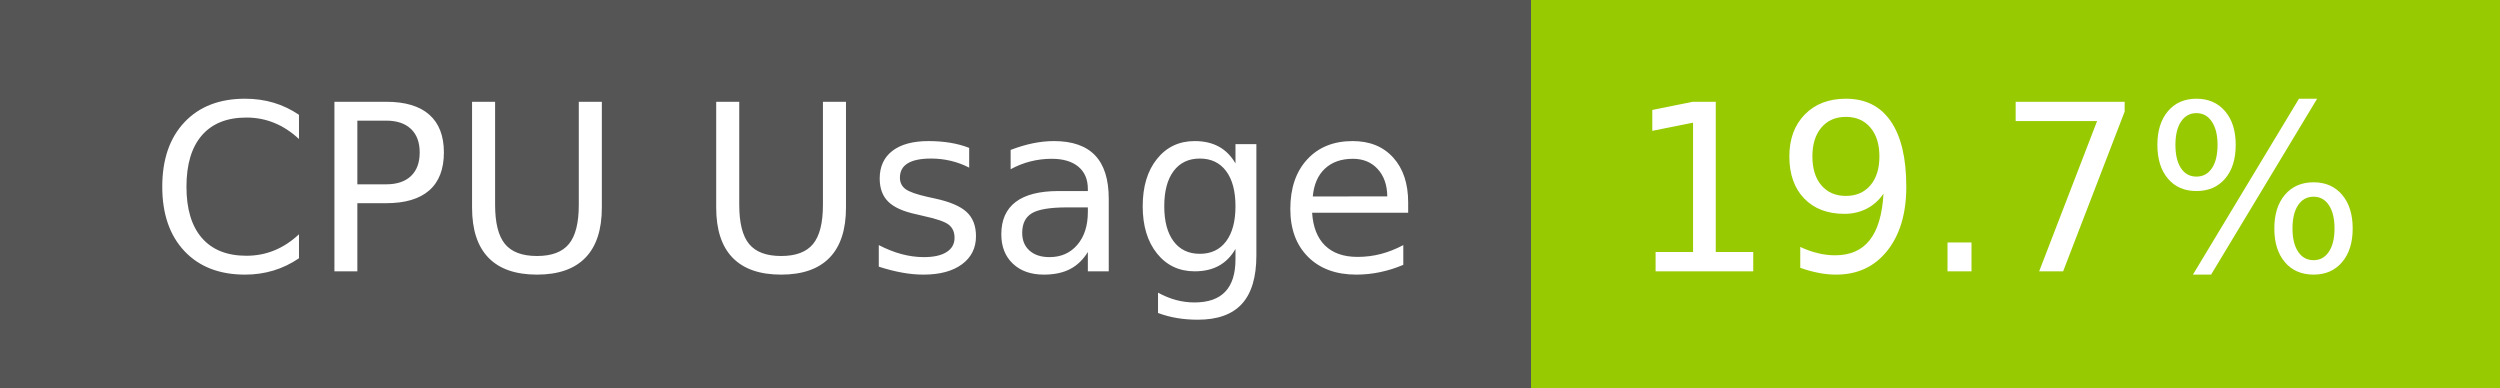
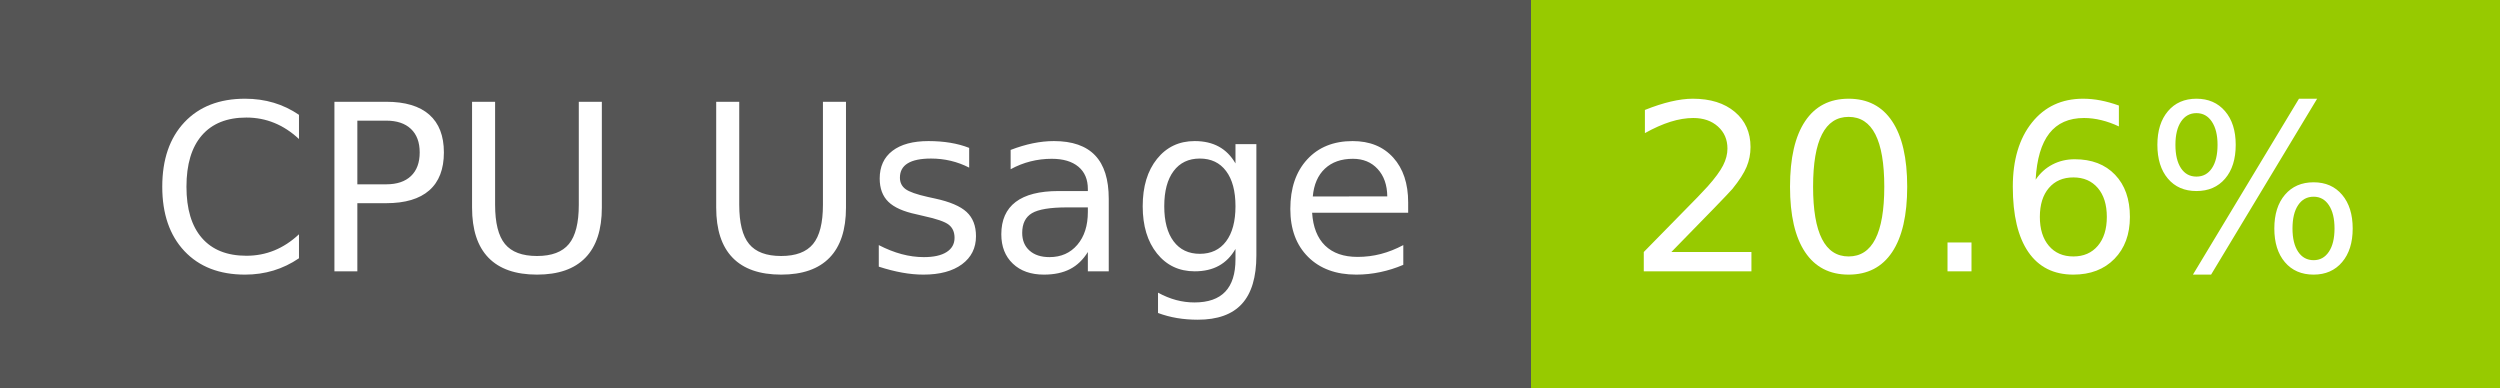
- <svg xmlns="http://www.w3.org/2000/svg" width="129" height="20" role="img" aria-label="CPU Usage: 19.7%">
+ <svg xmlns="http://www.w3.org/2000/svg" width="129" height="20" role="img" aria-label="CPU Usage: 20.6%">
  <g shape-rendering="crispEdges">
    <rect width="79" height="20" fill="#555" />
    <rect x="79" width="50" height="20" fill="#97ca00" />
  </g>
  <g fill="#fff" text-anchor="middle" font-family="Verdana,Geneva,DejaVu Sans,sans-serif" text-rendering="geometricPrecision" font-size="120">
    <text x="405" y="140" transform="scale(.1)" fill="#fff" textLength="665">CPU Usage</text>
-     <text x="1030" y="140" transform="scale(.1)" fill="#fff" textLength="390">19.7%</text>
+     <text x="1030" y="140" transform="scale(.1)" fill="#fff" textLength="390">20.6%</text>
  </g>
</svg>
